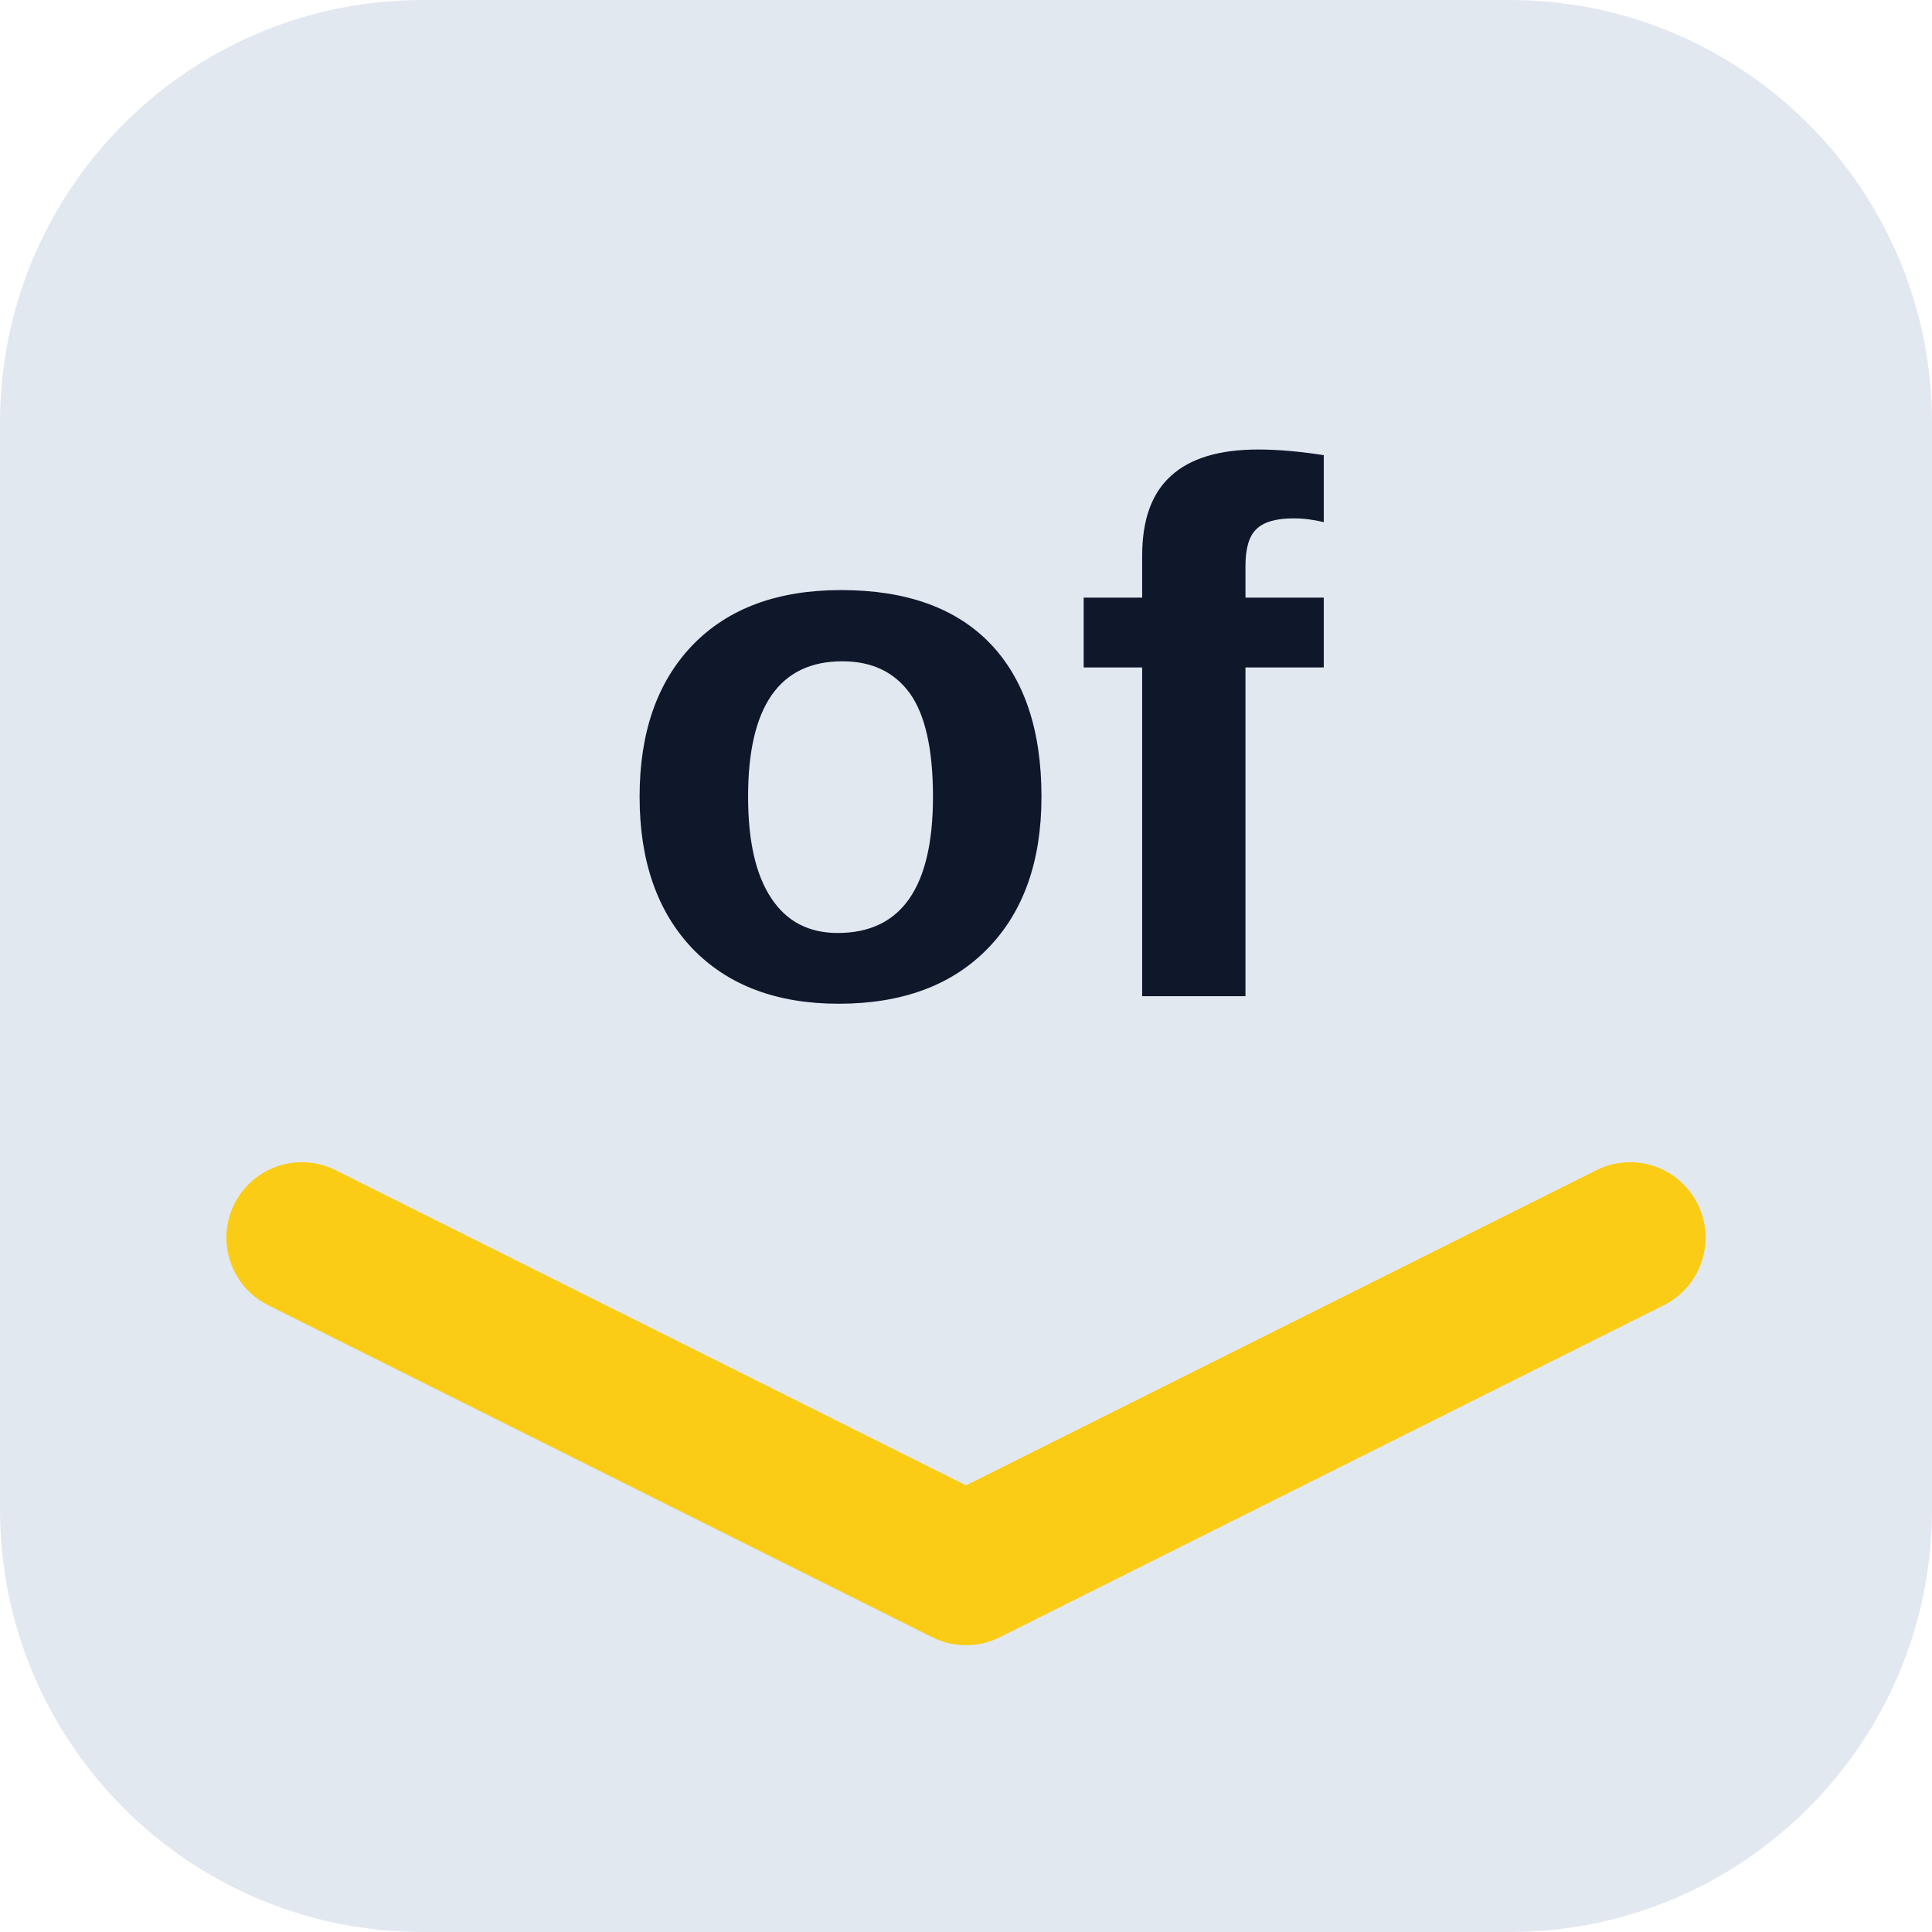
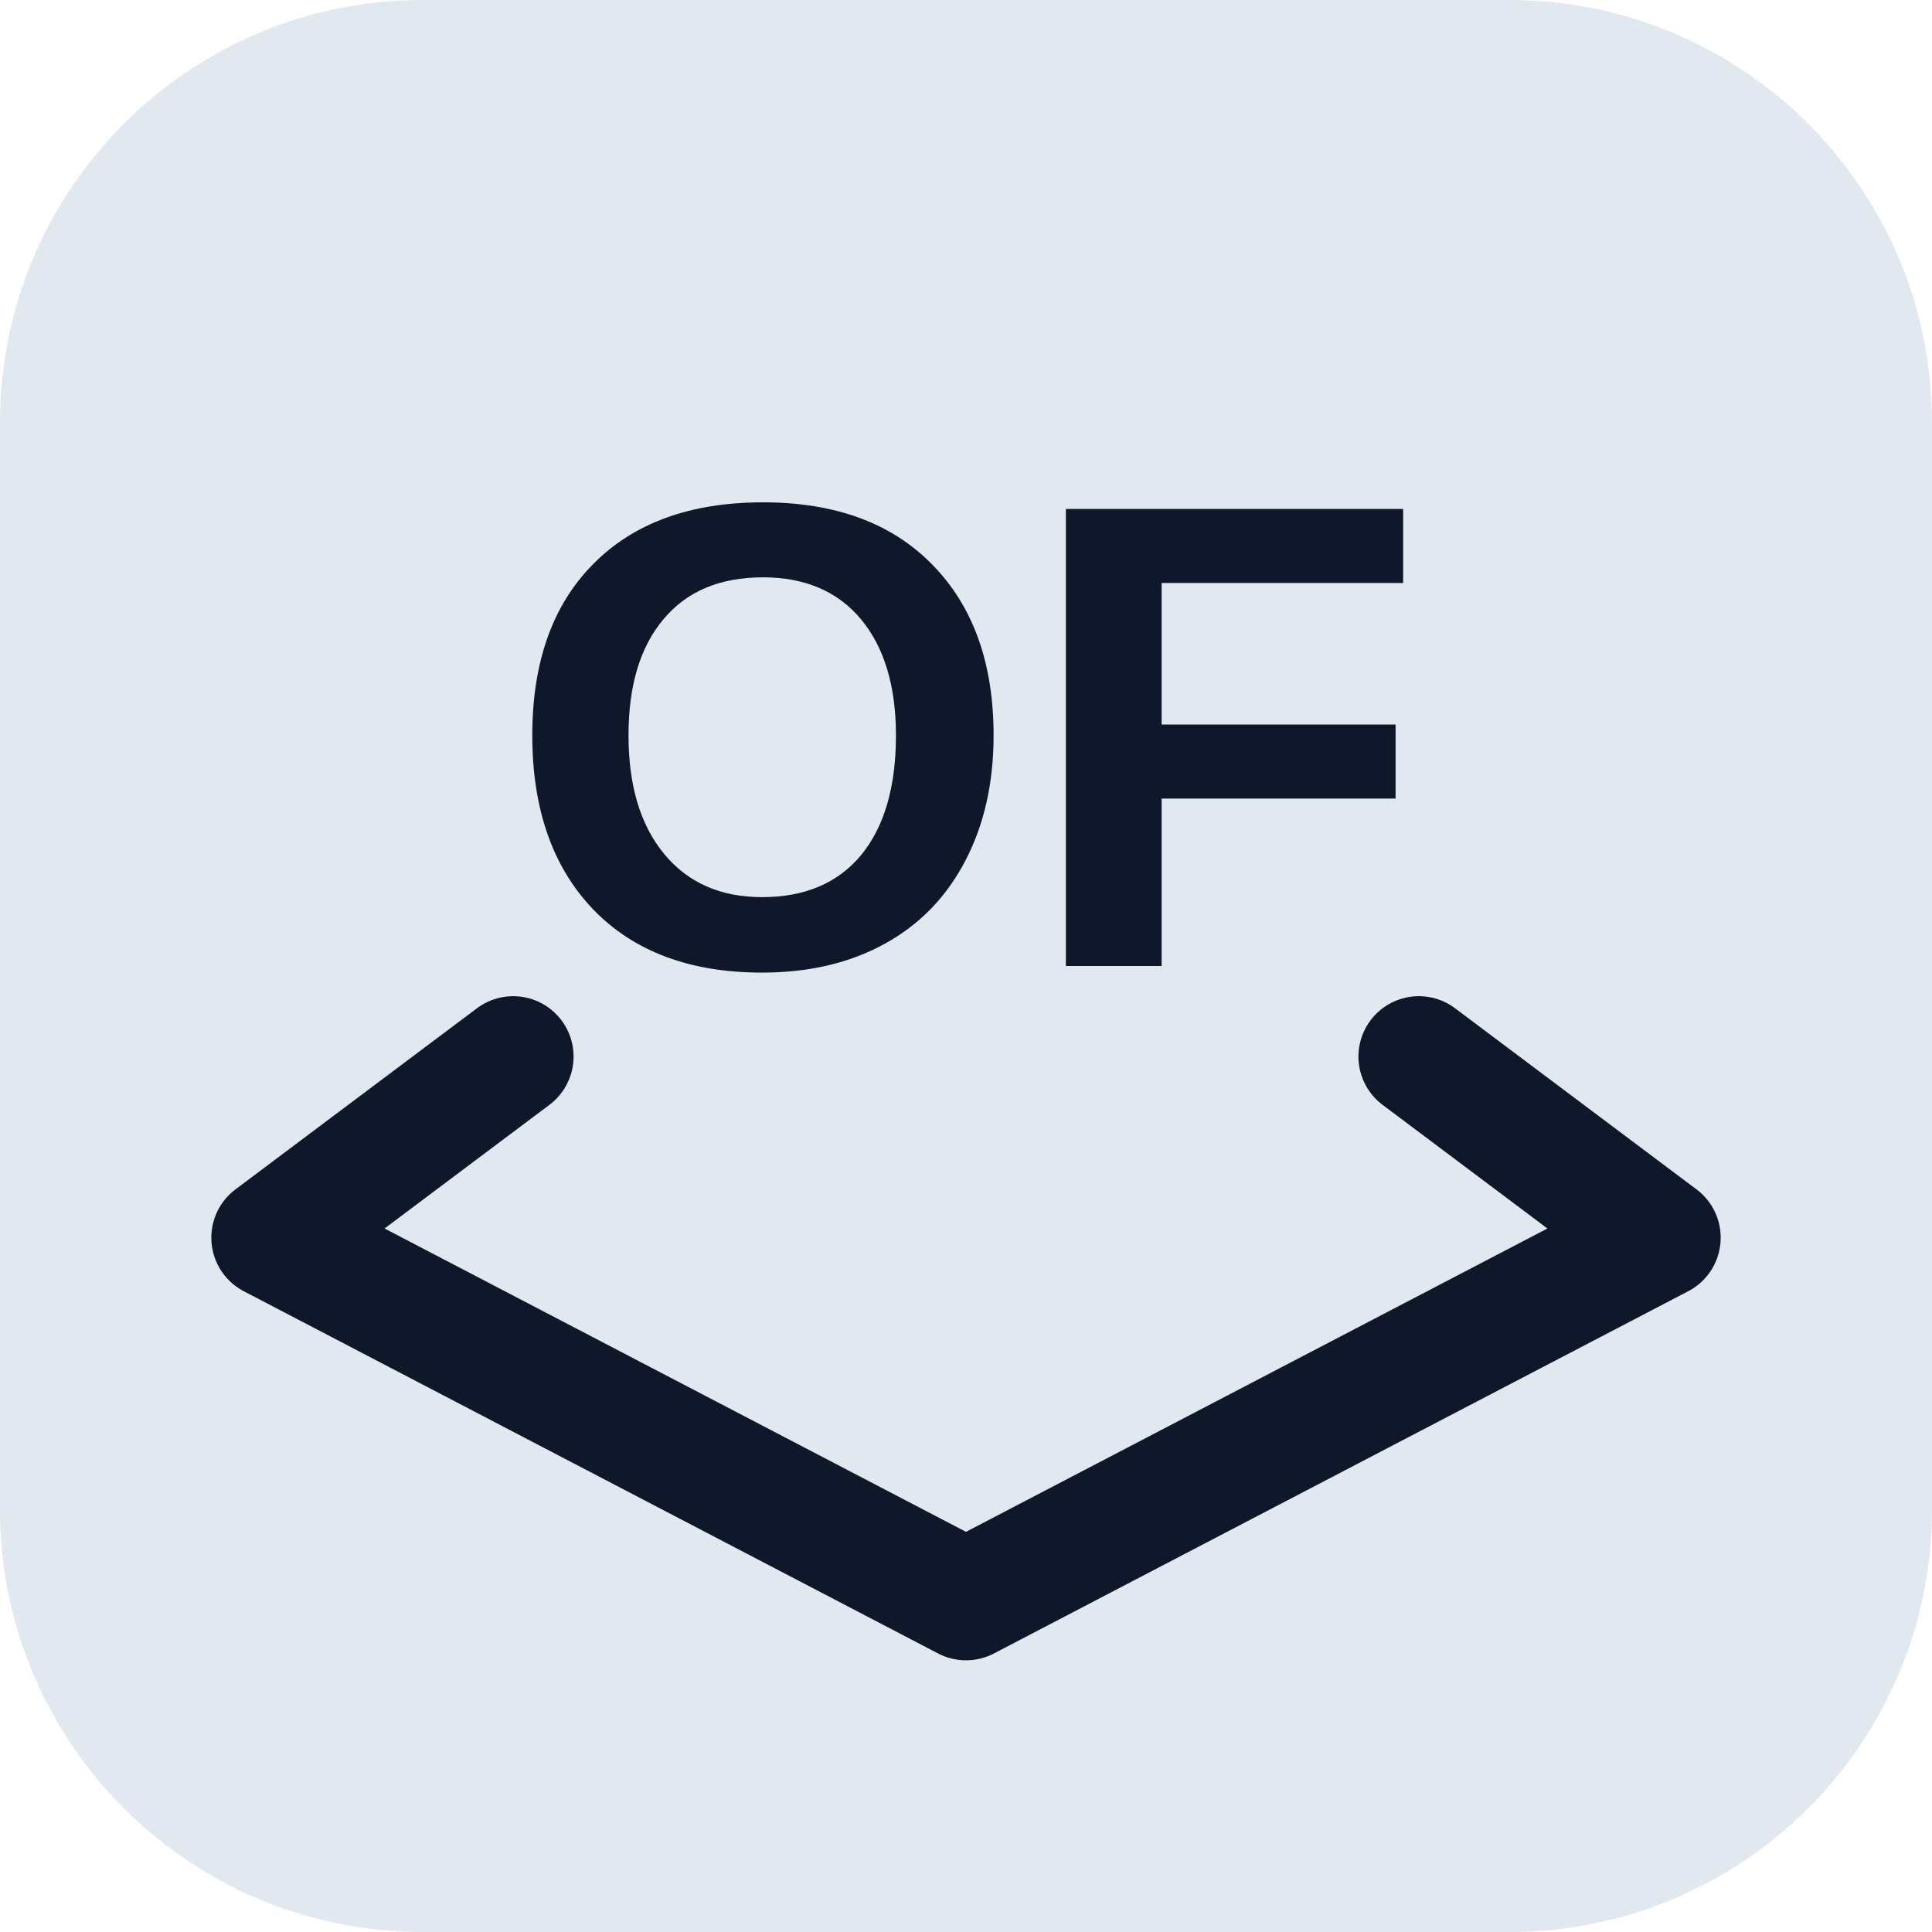
<svg xmlns="http://www.w3.org/2000/svg" viewBox="0 0 64 64">
  <rect width="64" height="64" rx="14" fill="#e2e8f0" />
-   <text x="32" y="33" text-anchor="middle" font-family="Arial, Helvetica, sans-serif" font-weight="700" font-size="25" fill="#0f172a">of</text>
-   <path d="M10 41 L32 52 L54 41" fill="none" stroke="#facc15" stroke-width="5" stroke-linecap="round" stroke-linejoin="round" />
+   <text x="32" y="32" text-anchor="middle" font-family="Arial, Helvetica, sans-serif" font-weight="700" font-size="22" fill="#0f172a">OF</text>
+   <path d="M17 35 L9 41 L32 53 L55 41 L47 35" fill="none" stroke="#0f172a" stroke-width="4" stroke-linecap="round" stroke-linejoin="round" />
</svg>
